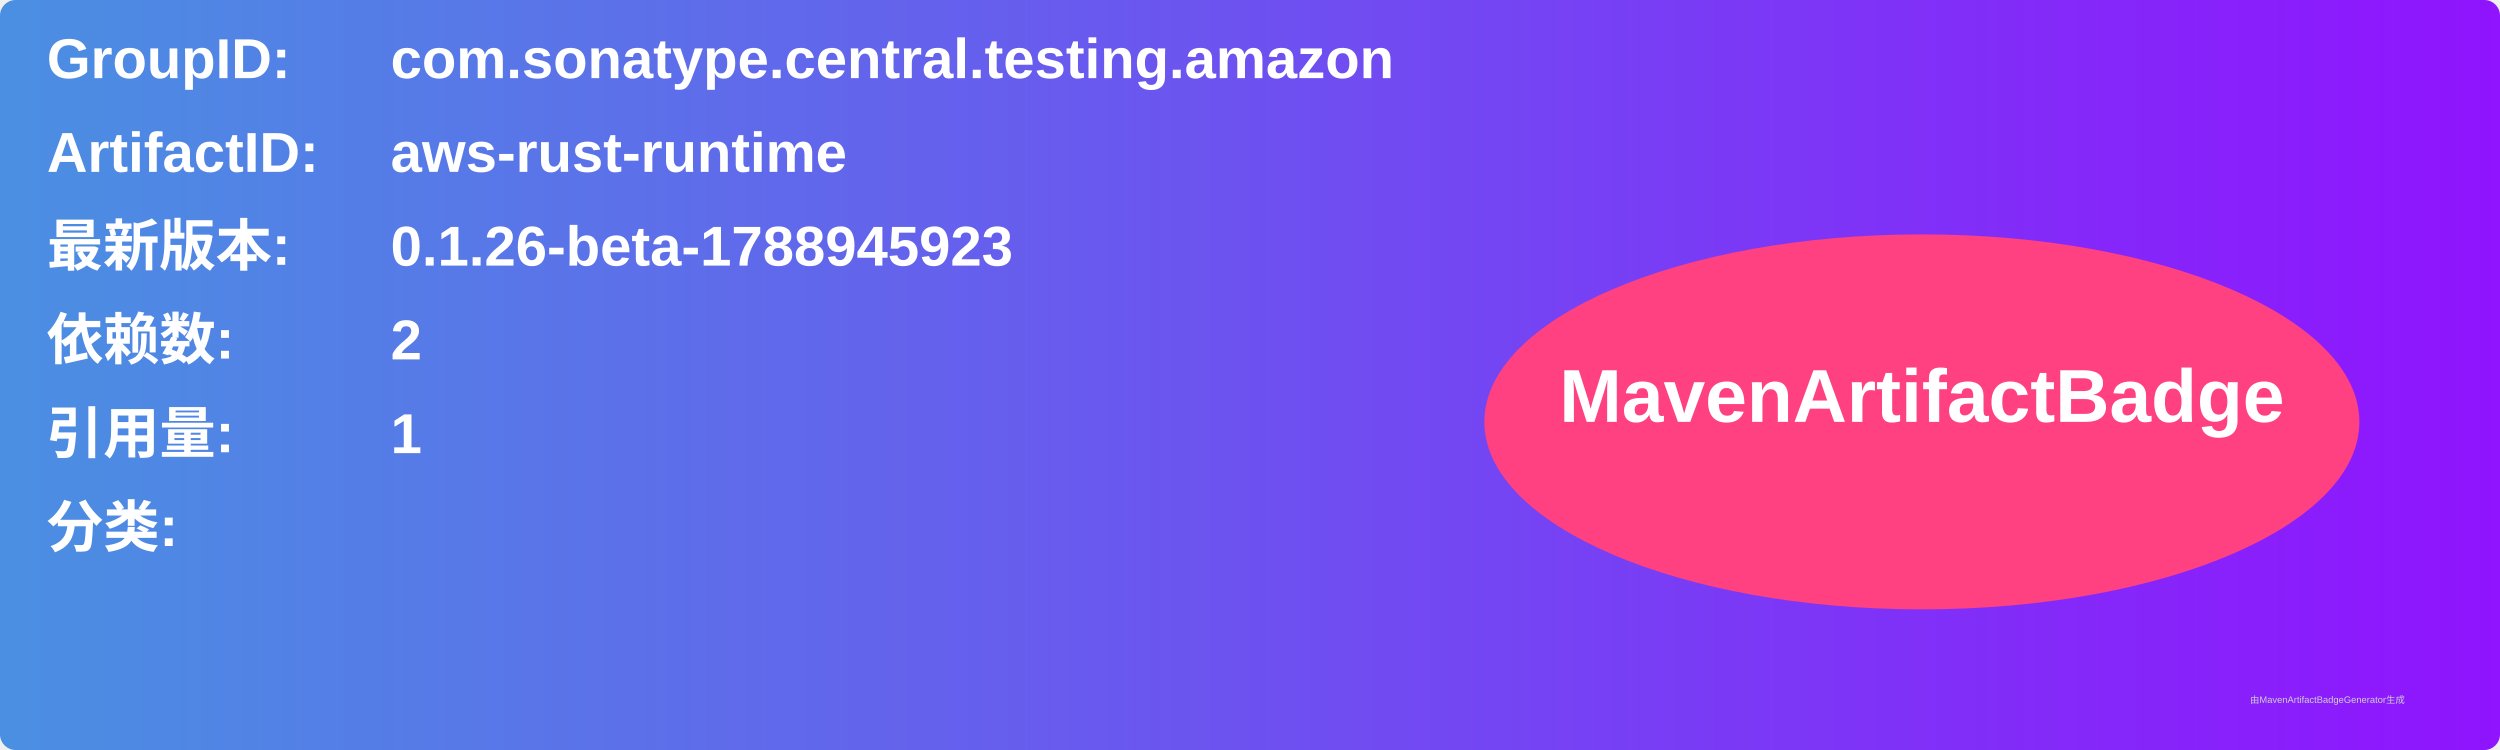
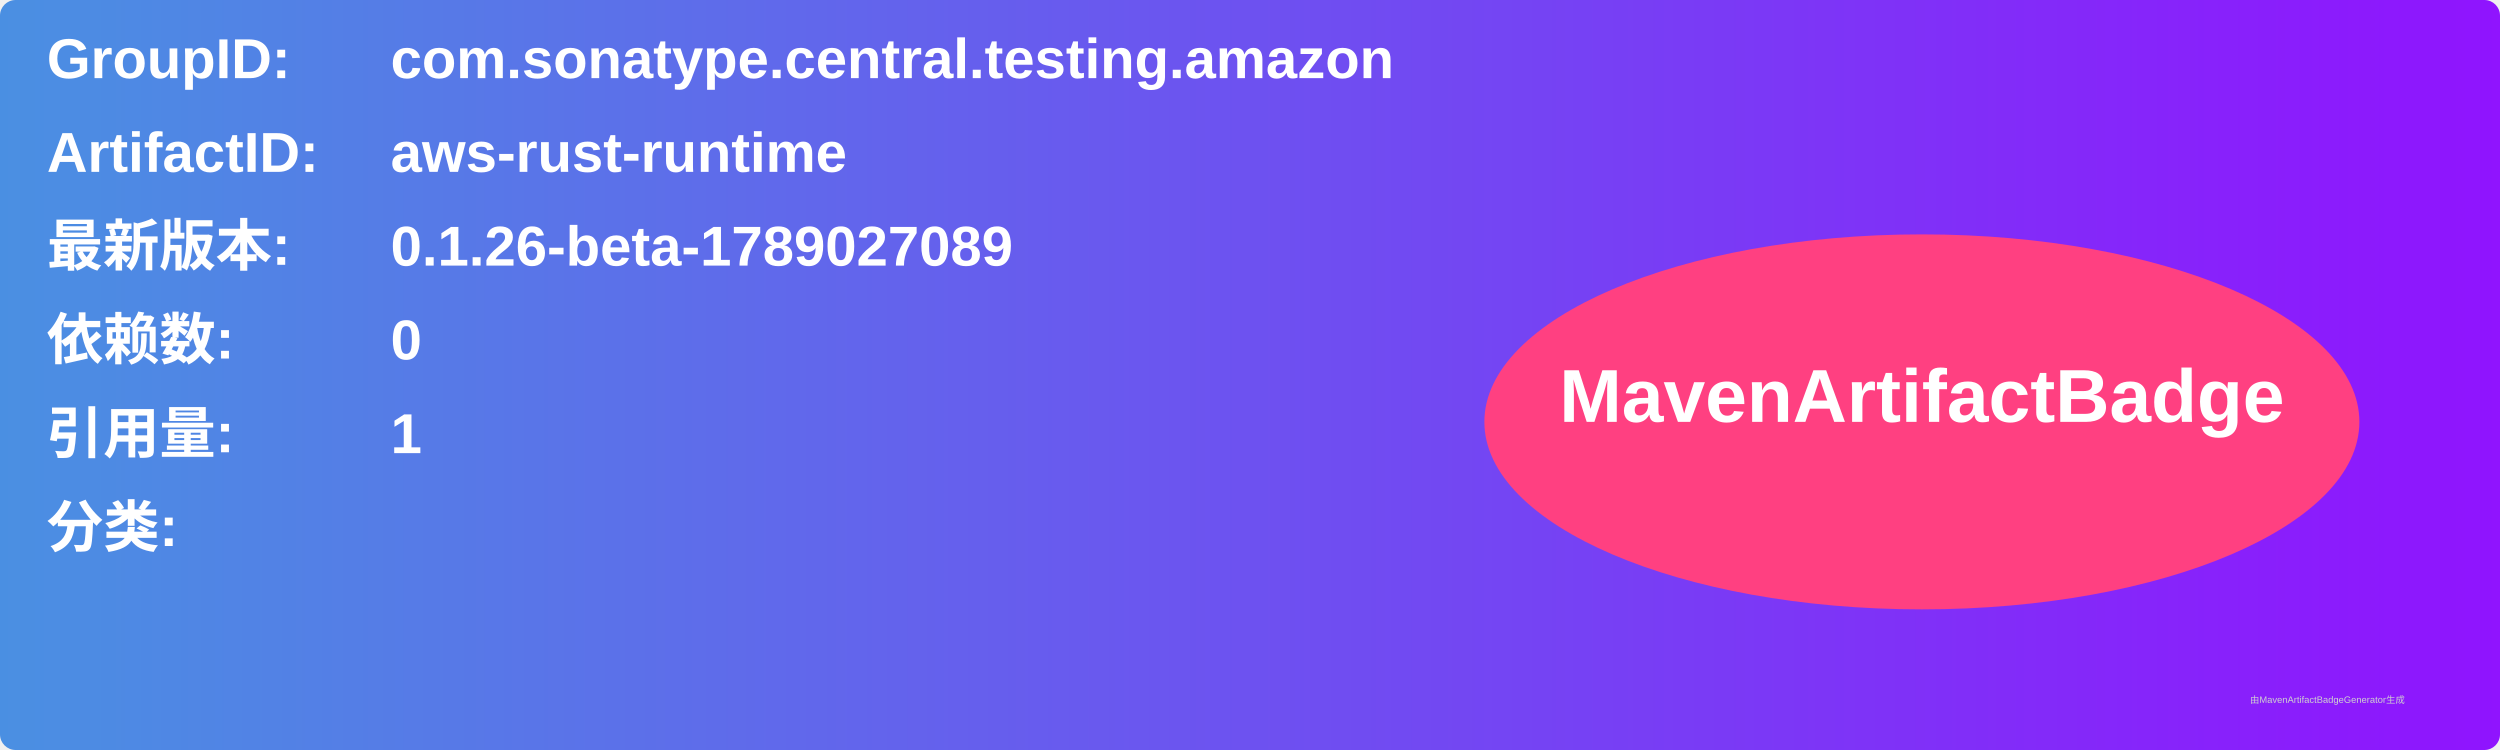
<svg xmlns="http://www.w3.org/2000/svg" width="800" height="240" viewBox="0 0 800 240">
  <linearGradient id="grad" x1="0%" y1="0%" x2="100%" y2="0%">
    <stop offset="0%" stop-color="#4a90e2" />
    <stop offset="100%" stop-color="#9013fe" />
  </linearGradient>
  <rect width="100%" height="100%" rx="5" ry="5" fill="url(#grad)" />
  <g transform="translate(15, 15)">
    <text x="0" y="10" font-family="Arial" font-size="18" fill="white" font-weight="bold" width="260">GroupID:</text>
    <text x="110" y="10" font-family="Arial" font-size="18" fill="white" font-weight="bold" width="460">com.sonatype.central.testing.amazon</text>
    <text x="0" y="40" font-family="Arial" font-size="18" fill="white" font-weight="bold" width="260">ArtifactID:</text>
    <text x="110" y="40" font-family="Arial" font-size="18" fill="white" font-weight="bold" width="460">aws-rust-runtime</text>
    <text x="0" y="70" font-family="Arial" font-size="18" fill="white" font-weight="bold">最新版本:</text>
    <text x="110" y="70" font-family="Arial" font-size="18" fill="white" font-weight="bold">
-       <tspan font-weight="bold">0.1.26-beta-1788945923</tspan>
+       <tspan font-weight="bold">0.1.26-beta-1789027089</tspan>
    </text>
    <text x="0" y="100" font-family="Arial" font-size="18" fill="white" font-weight="bold">依赖数: </text>
    <text x="110" y="100" font-family="Arial" font-size="18" fill="white">
-       <tspan font-weight="bold">2</tspan>
+       <tspan font-weight="bold">0</tspan>
    </text>
    <text x="0" y="130" font-family="Arial" font-size="18" fill="white" font-weight="bold">引用量: </text>
    <text x="110" y="130" font-family="Arial" font-size="18" fill="white">
      <tspan font-weight="bold">1</tspan>
    </text>
    <text x="0" y="160" font-family="Arial" font-size="18" fill="white" font-weight="bold">分类:</text>
    <text x="10" y="190" font-family="Arial" font-size="10" fill="white">
      <tspan font-weight="bold" />
    </text>
    <ellipse cx="600" cy="120" rx="140" ry="60" fill="#ff4081" />
    <text x="600" y="120" text-anchor="middle" font-family="Arial" font-size="24" fill="white" font-weight="bold">MavenArtifactBadge</text>
  </g>
  <text x="720" y="225" font-family="Arial" font-size="3" fill="#d0d0d0">由MavenArtifactBadgeGenerator生成</text>
</svg>
